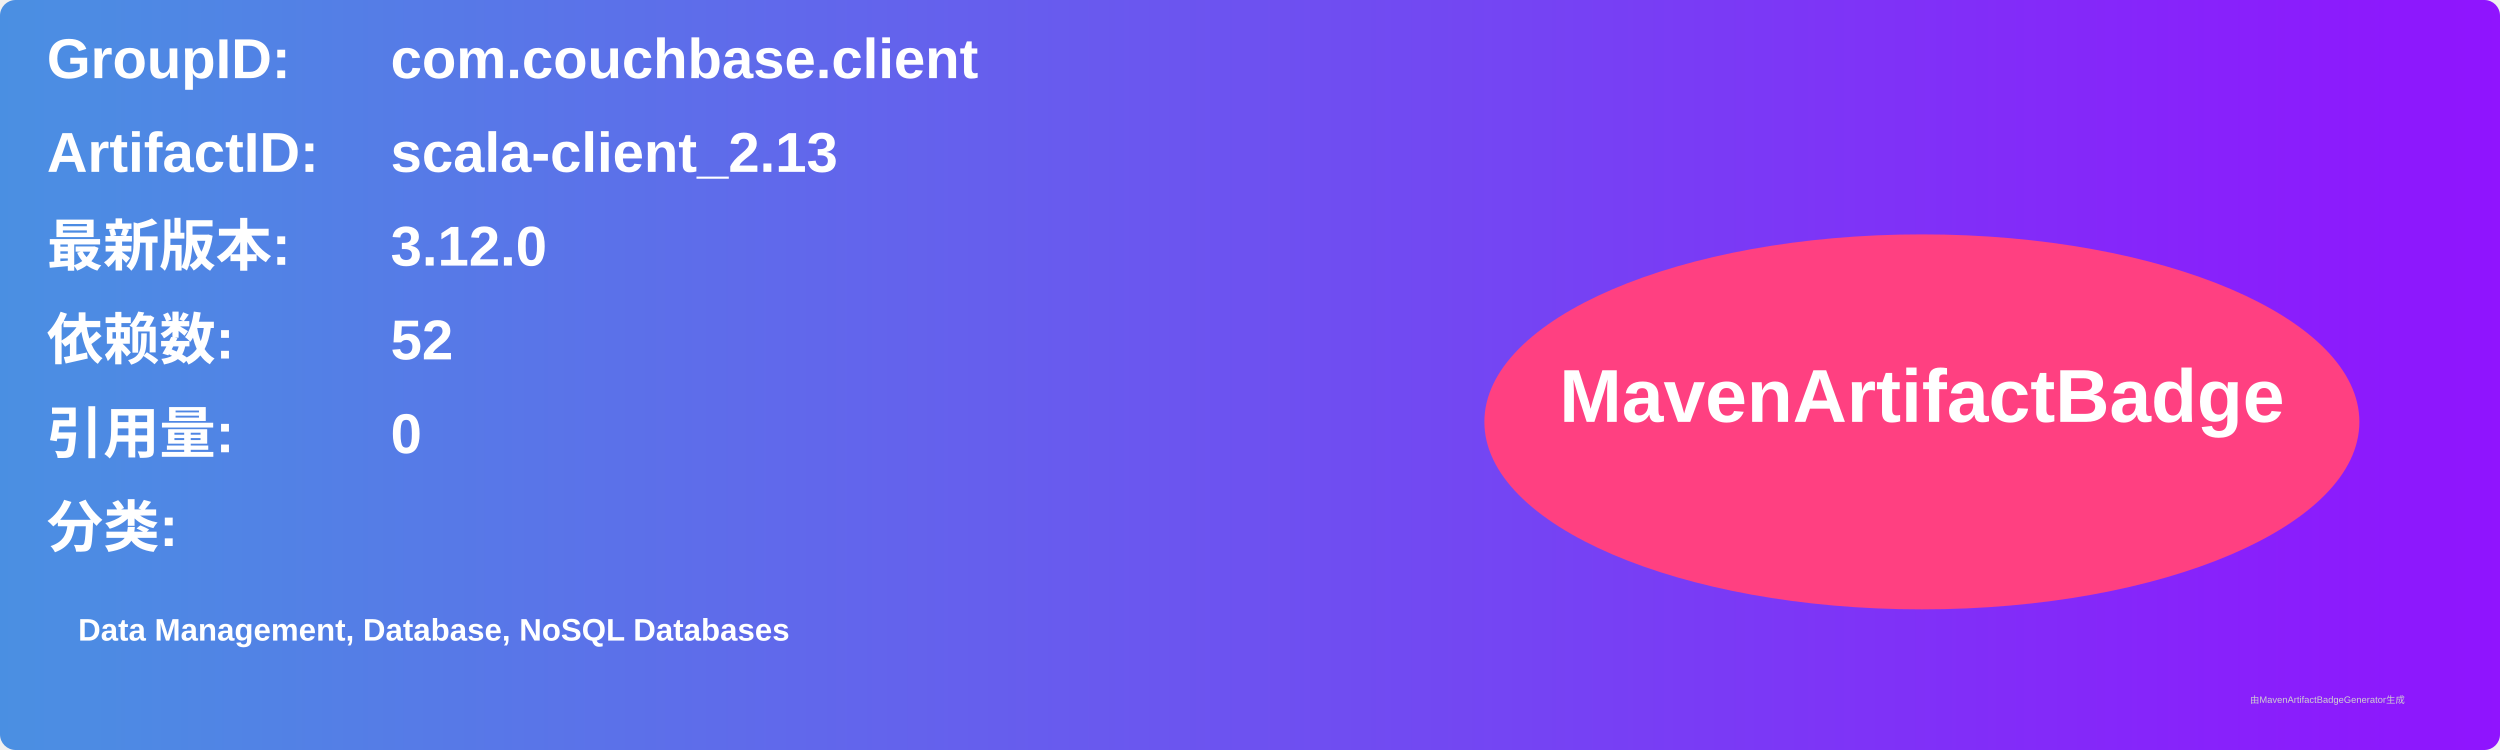
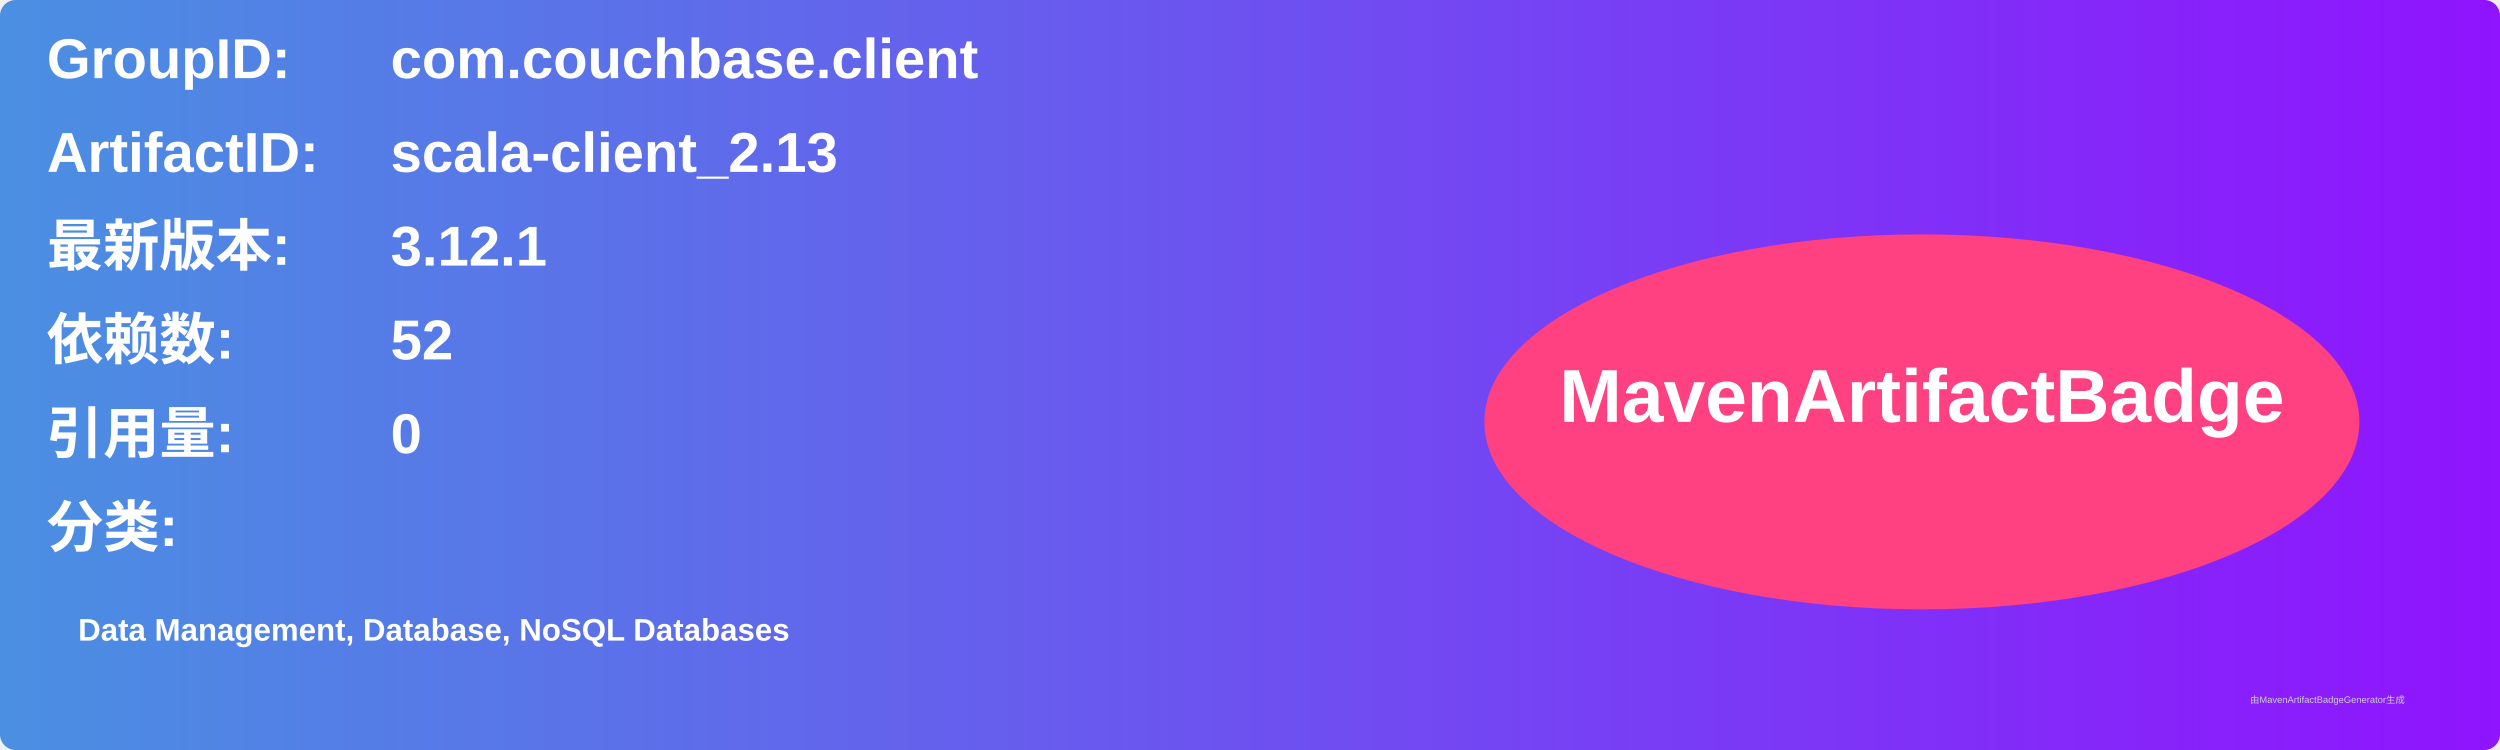
<svg xmlns="http://www.w3.org/2000/svg" width="800" height="240" viewBox="0 0 800 240">
  <linearGradient id="grad" x1="0%" y1="0%" x2="100%" y2="0%">
    <stop offset="0%" stop-color="#4a90e2" />
    <stop offset="100%" stop-color="#9013fe" />
  </linearGradient>
  <rect width="100%" height="100%" rx="5" ry="5" fill="url(#grad)" />
  <g transform="translate(15, 15)">
    <text x="0" y="10" font-family="Arial" font-size="18" fill="white" font-weight="bold" width="260">GroupID:</text>
    <text x="110" y="10" font-family="Arial" font-size="18" fill="white" font-weight="bold" width="460">com.couchbase.client</text>
    <text x="0" y="40" font-family="Arial" font-size="18" fill="white" font-weight="bold" width="260">ArtifactID:</text>
    <text x="110" y="40" font-family="Arial" font-size="18" fill="white" font-weight="bold" width="460">scala-client_2.13</text>
    <text x="0" y="70" font-family="Arial" font-size="18" fill="white" font-weight="bold">最新版本:</text>
    <text x="110" y="70" font-family="Arial" font-size="18" fill="white" font-weight="bold">
-       <tspan font-weight="bold">3.12.0</tspan>
+       <tspan font-weight="bold">3.12.1</tspan>
    </text>
    <text x="0" y="100" font-family="Arial" font-size="18" fill="white" font-weight="bold">依赖数: </text>
    <text x="110" y="100" font-family="Arial" font-size="18" fill="white">
      <tspan font-weight="bold">52</tspan>
    </text>
    <text x="0" y="130" font-family="Arial" font-size="18" fill="white" font-weight="bold">引用量: </text>
    <text x="110" y="130" font-family="Arial" font-size="18" fill="white">
      <tspan font-weight="bold">0</tspan>
    </text>
    <text x="0" y="160" font-family="Arial" font-size="18" fill="white" font-weight="bold">分类:</text>
    <text x="10" y="190" font-family="Arial" font-size="10" fill="white">
      <tspan font-weight="bold">Data Management, Database, NoSQL Databases</tspan>
    </text>
    <ellipse cx="600" cy="120" rx="140" ry="60" fill="#ff4081" />
    <text x="600" y="120" text-anchor="middle" font-family="Arial" font-size="24" fill="white" font-weight="bold">MavenArtifactBadge</text>
  </g>
  <text x="720" y="225" font-family="Arial" font-size="3" fill="#d0d0d0">由MavenArtifactBadgeGenerator生成</text>
</svg>
